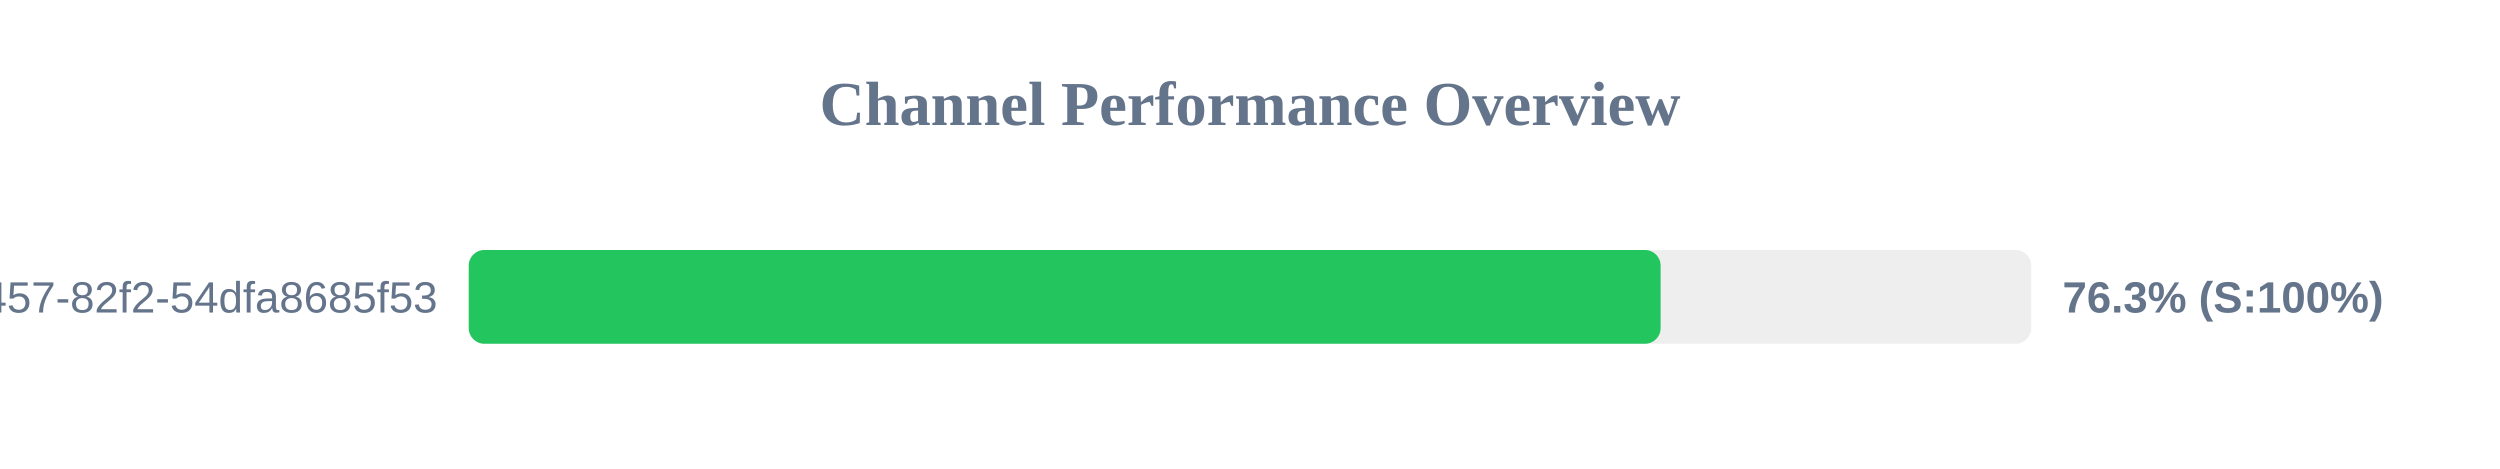
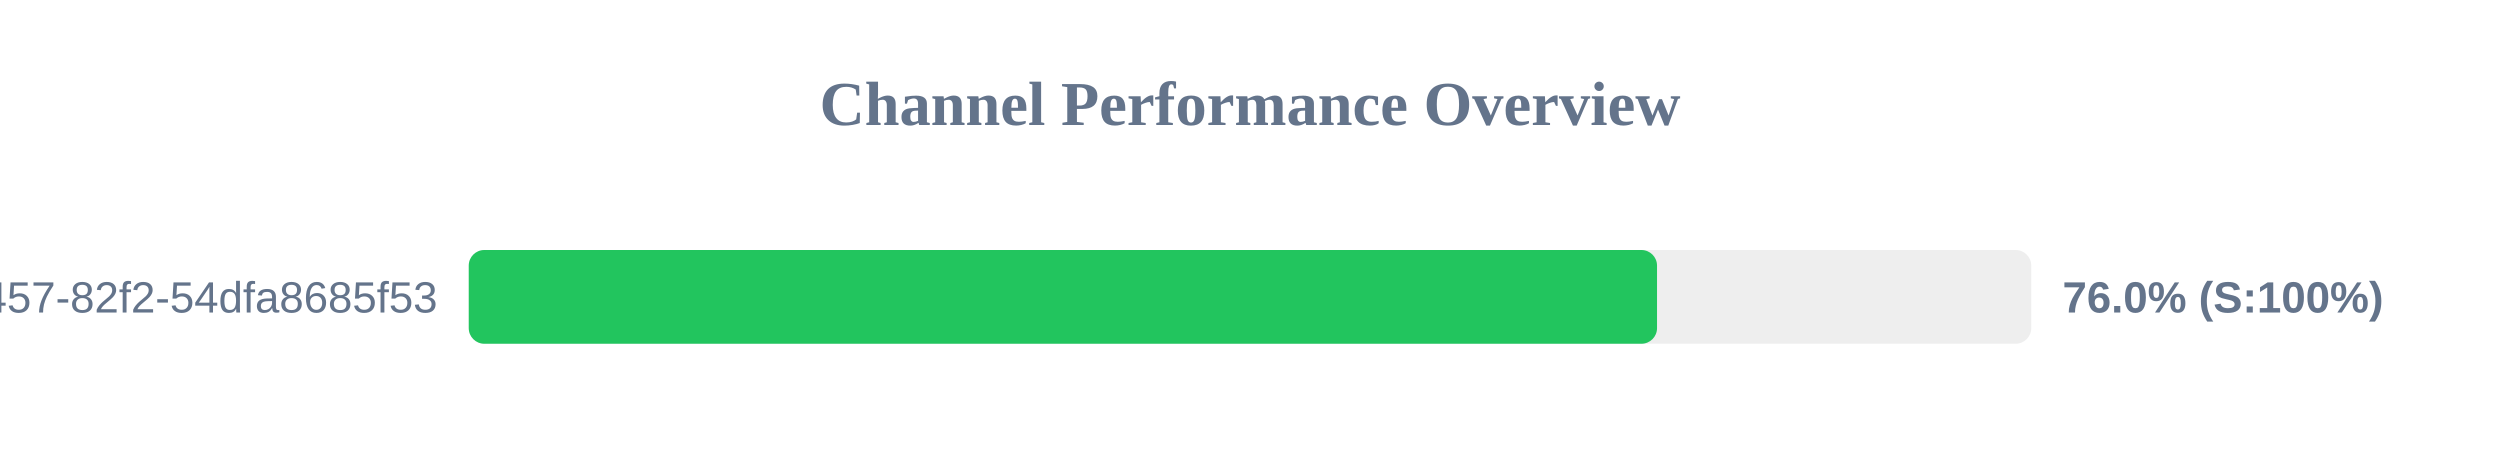
<svg xmlns="http://www.w3.org/2000/svg" width="800" height="150" version="1.1">
  <style>
        .row { font: 14px Arial; fill: #64748b; }
        .score { font: bold 14px Arial; fill: #64748b; }
    </style>
  <text x="400" y="40" text-anchor="middle" font-size="20px" font-weight="bold" fill="#64748b">Channel Performance Overview</text>
  <rect x="150" y="80" width="500" height="30" fill="#eee" rx="5" />
-   <rect x="150" y="80" width="381.4" height="30" fill="#22c55e" rx="5" />
+   <rect x="150" y="80" width="380.25" height="30" fill="#22c55e" rx="5" />
  <text x="140" y="100" text-anchor="end" class="row">?uuid=413c8b50-96bf-4457-82f2-54dfa8685f53</text>
-   <text x="660" y="100" text-anchor="start" class="score">76.3% (S:100%)</text>
+   <text x="660" y="100" text-anchor="start" class="score">76.0% (S:100%)</text>
</svg>
